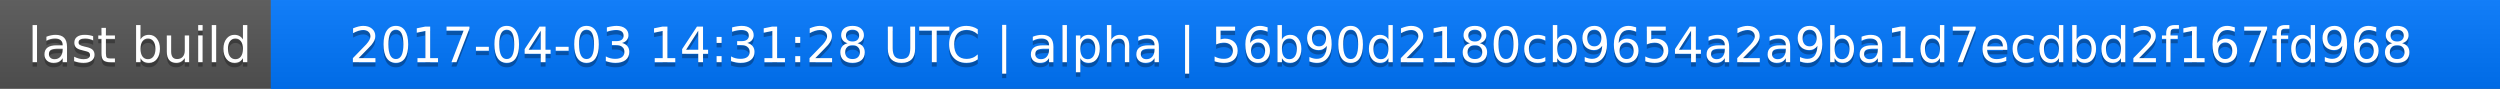
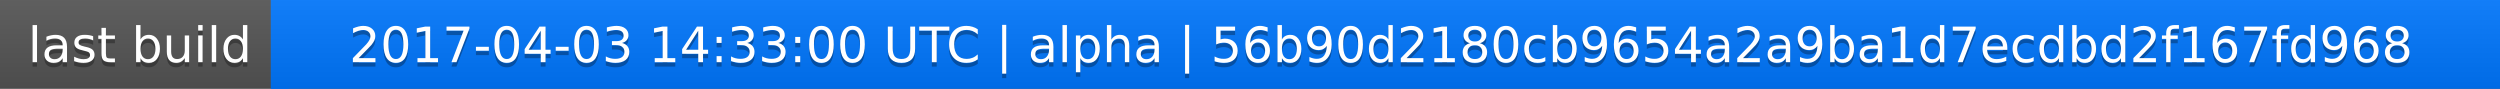
<svg xmlns="http://www.w3.org/2000/svg" width="563" height="20">
  <linearGradient id="a" x2="0" y2="100%">
    <stop offset="0" stop-color="#bbb" stop-opacity=".1" />
    <stop offset="1" stop-opacity=".1" />
  </linearGradient>
  <rect rx="0" width="563" height="20" fill="#555" />
  <rect rx="0" x="61" width="502" height="20" fill="#07f" />
  <path fill="#07f" d="M61 0h4v20h-4z" />
  <rect rx="0" width="563" height="20" fill="url(#a)" />
  <g fill="#fff" text-anchor="middle" font-family="DejaVu Sans,Verdana,Geneva,sans-serif" font-size="11">
    <text x="31.5" y="15" fill="#010101" fill-opacity=".3">last build</text>
    <text x="31.5" y="14">last build</text>
-     <text x="311" y="15" fill="#010101" fill-opacity=".3">2017-04-03 14:31:28 UTC | alpha | 56b90d2180cb9654a2a9ba1d7ecdbd2f167fd968</text>
-     <text x="311" y="14">2017-04-03 14:31:28 UTC | alpha | 56b90d2180cb9654a2a9ba1d7ecdbd2f167fd968</text>
+     <text x="311" y="15" fill="#010101" fill-opacity=".3">2017-04-03 14:33:00 UTC | alpha | 56b90d2180cb9654a2a9ba1d7ecdbd2f167fd968</text>
+     <text x="311" y="14">2017-04-03 14:33:00 UTC | alpha | 56b90d2180cb9654a2a9ba1d7ecdbd2f167fd968</text>
  </g>
</svg>
